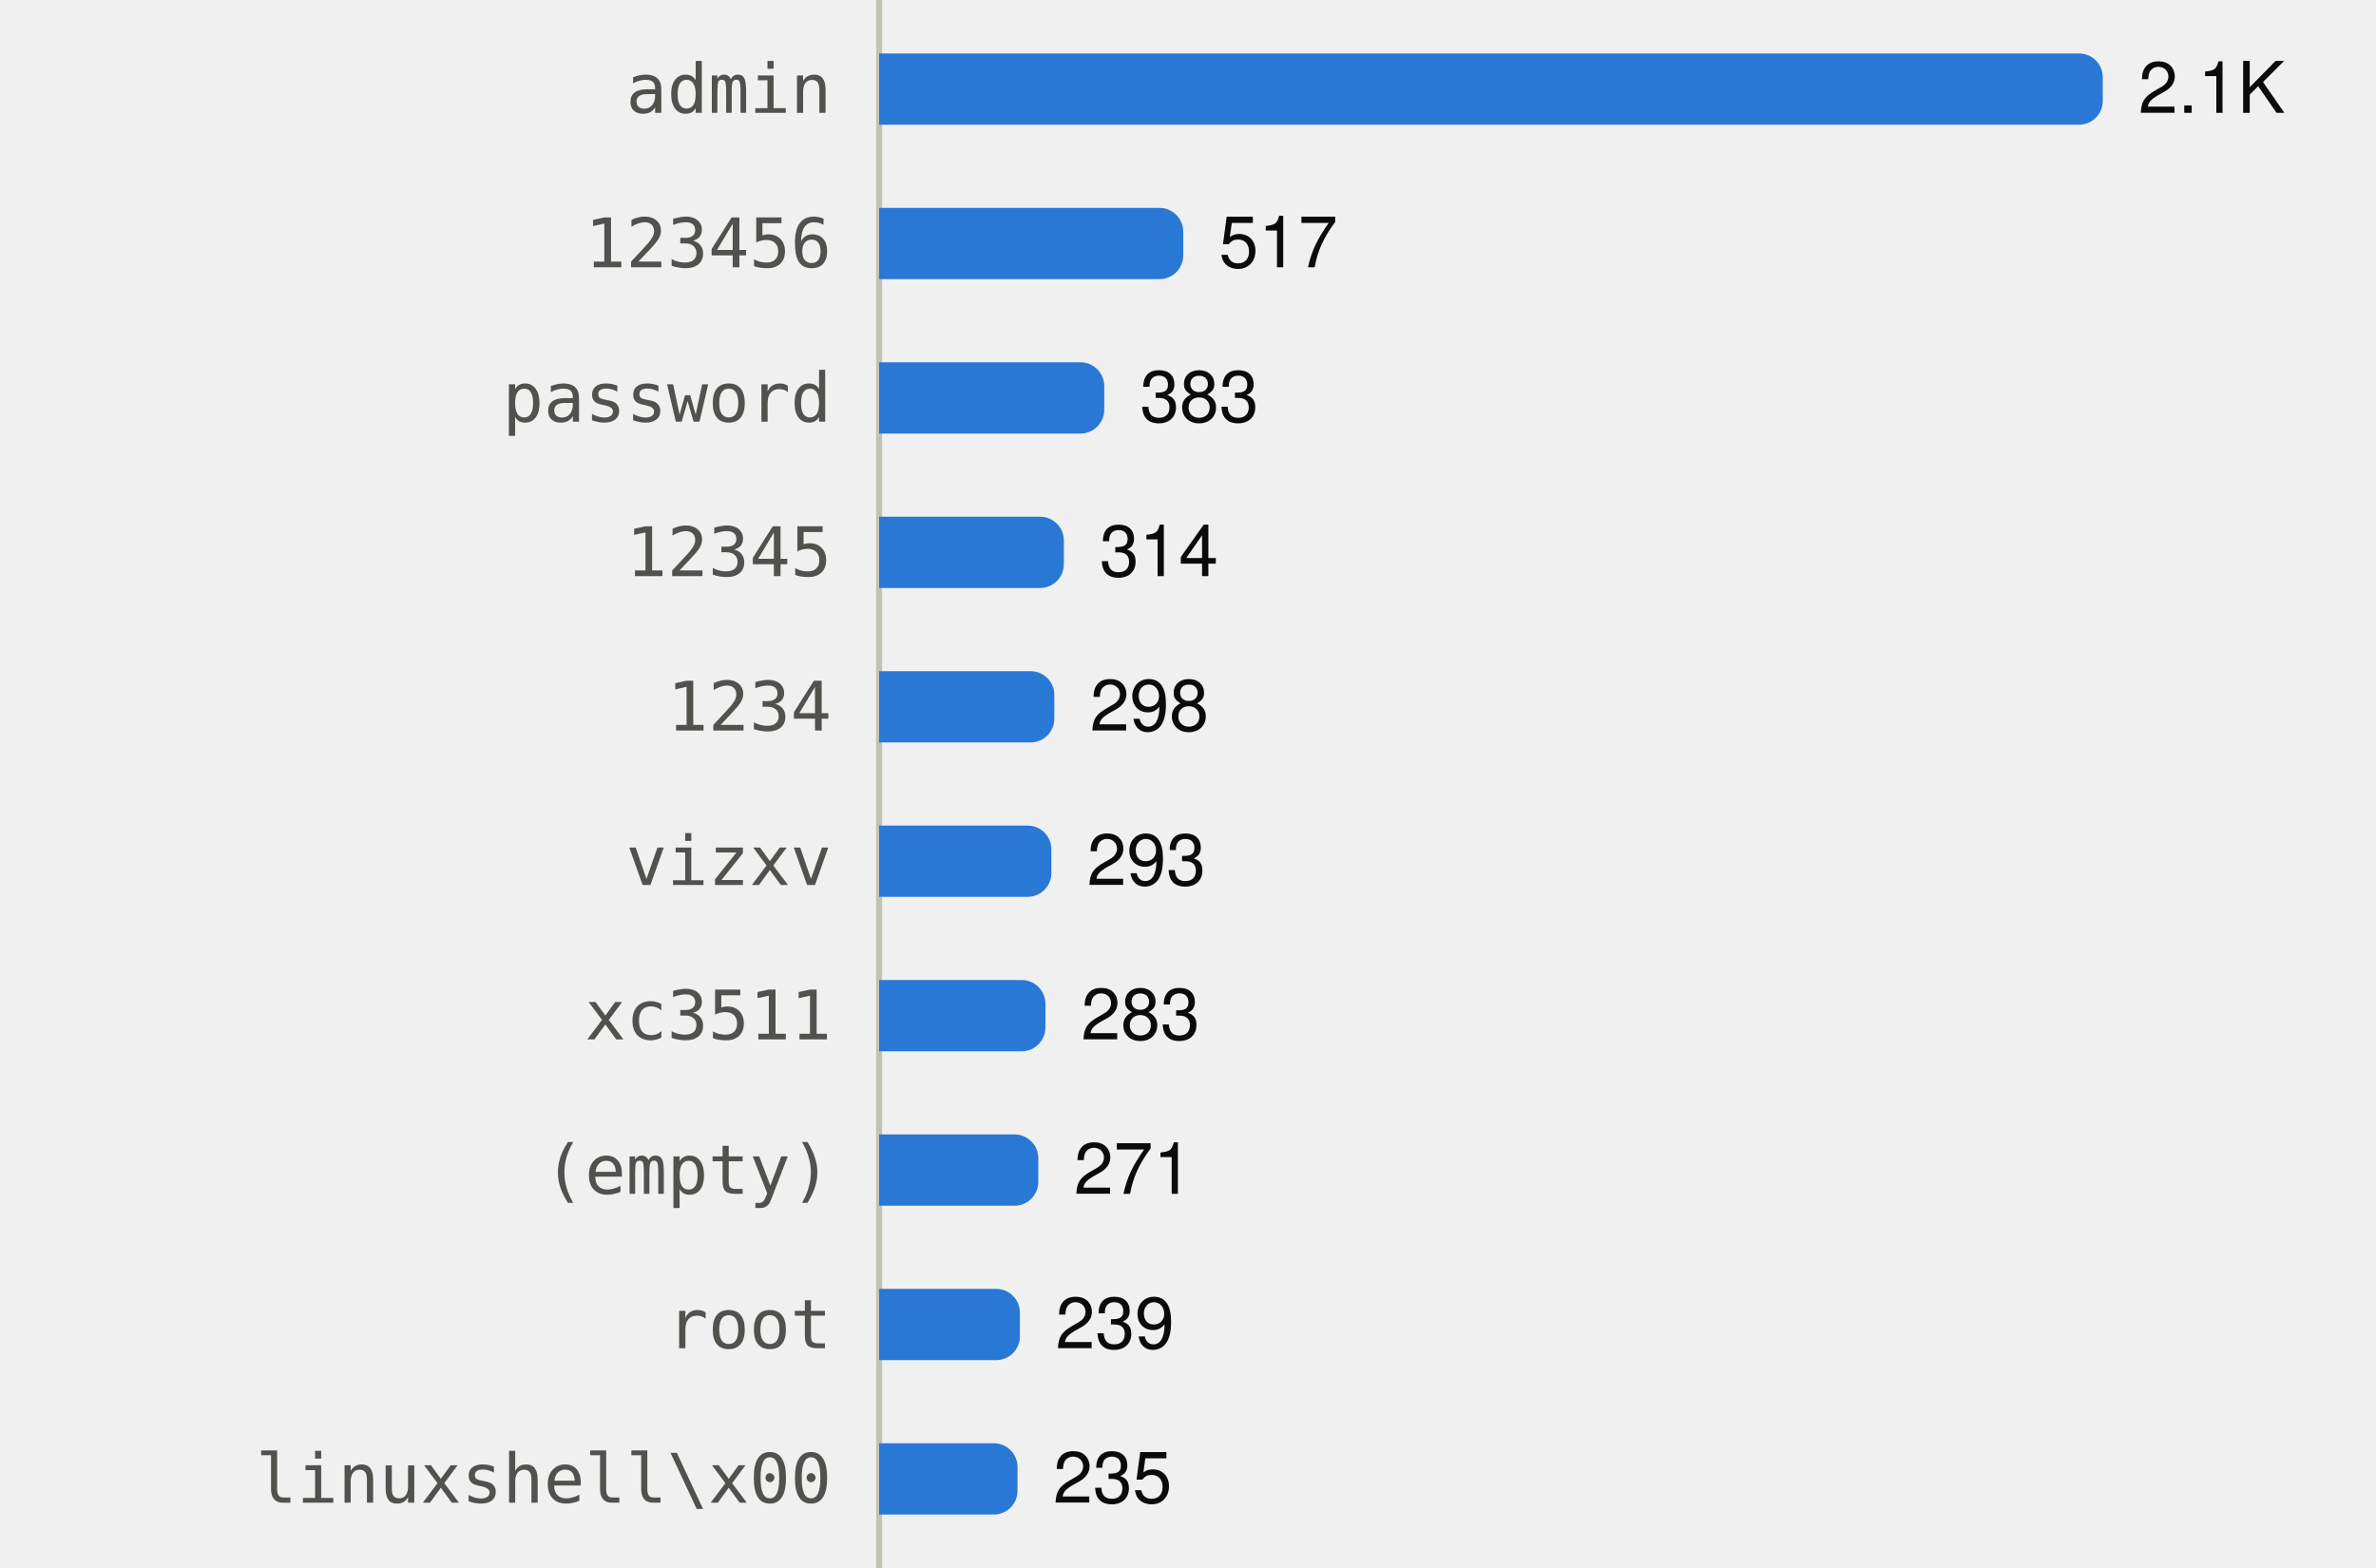
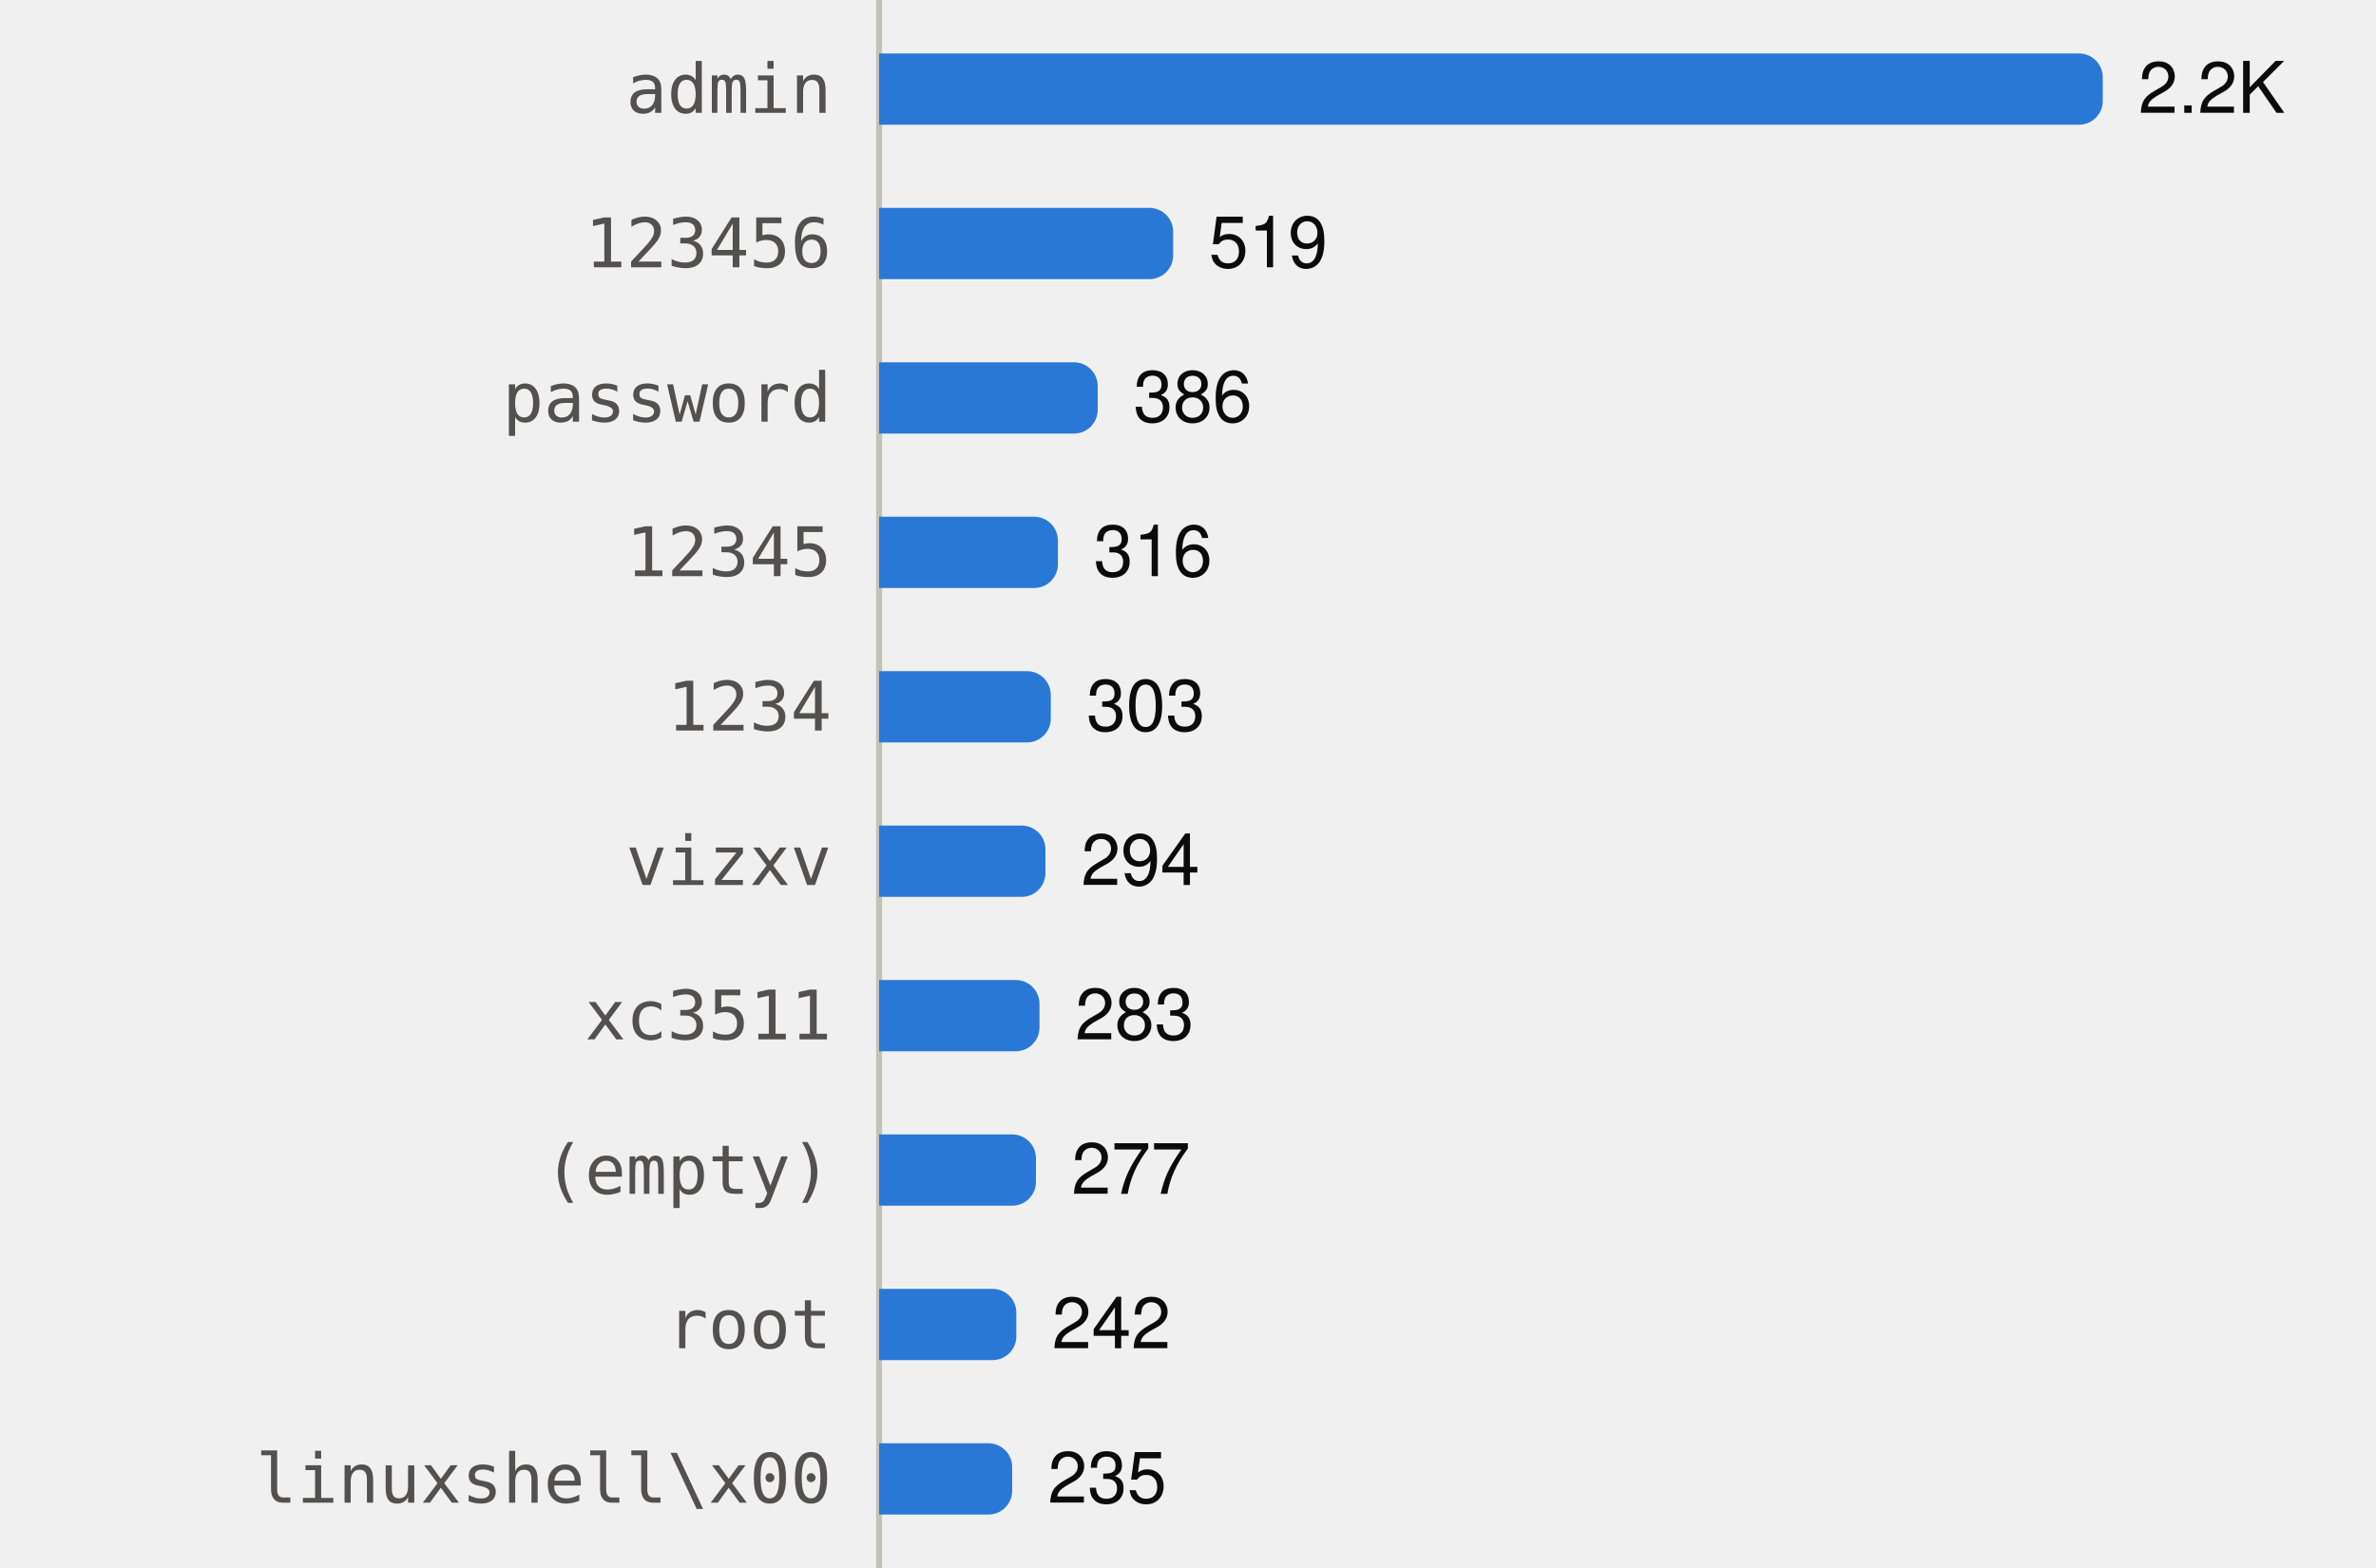
<svg xmlns="http://www.w3.org/2000/svg" viewBox="0 0 400 264" width="400" height="264" role="img">
  <style>
text{font-family:system-ui,-apple-system,"Segoe UI",Helvetica,Arial,sans-serif;font-size:12px}
.mono{font-family:ui-monospace,SFMono-Regular,Menlo,Consolas,monospace;font-size:11.5px}
.ink{fill:#0b0b0b}.ink2{fill:#52514e}.muted{fill:#898781}
.grid{stroke:#e1e0d9}.axis{stroke:#c3c2b7}
.mark{fill:#2a78d6}.line{stroke:#2a78d6;fill:none}.area{fill:#2a78d6;fill-opacity:.1}
.ring{stroke:#ffffff}
@media (prefers-color-scheme:dark){
.ink{fill:#f0efec}.ink2{fill:#c3c2b7}.grid{stroke:#2c2c2a}.axis{stroke:#383835}
.mark{fill:#3987e5}.line{stroke:#3987e5}.area{fill:#3987e5}.ring{stroke:#0d1117}}
</style>
  <line class="axis" x1="148" x2="148" y1="0" y2="264" />
  <text class="ink2 mono" x="140" y="19.0" text-anchor="end">admin</text>
  <path class="mark" d="M148.0,9.0H350.0A4,4 0 0 1 354.0,13.0V17.0A4,4 0 0 1 350.0,21.0H148.0Z" />
-   <text class="ink" x="360.0" y="19.0">2.1K</text>
+   <text class="ink" x="360.0" y="19.0">2.2K</text>
  <text class="ink2 mono" x="140" y="45.0" text-anchor="end">123456</text>
-   <path class="mark" d="M148.0,35.0H195.2A4,4 0 0 1 199.2,39.0V43.0A4,4 0 0 1 195.2,47.0H148.0Z" />
-   <text class="ink" x="205.2" y="45.0">517</text>
+   <path class="mark" d="M148.0,35.0H193.5A4,4 0 0 1 197.5,39.0V43.0A4,4 0 0 1 193.5,47.0H148.0Z" />
+   <text class="ink" x="203.5" y="45.0">519</text>
  <text class="ink2 mono" x="140" y="71.0" text-anchor="end">password</text>
-   <path class="mark" d="M148.0,61.0H181.9A4,4 0 0 1 185.9,65.0V69.0A4,4 0 0 1 181.9,73.0H148.0Z" />
-   <text class="ink" x="191.9" y="71.0">383</text>
+   <path class="mark" d="M148.0,61.0H180.8A4,4 0 0 1 184.8,65.0V69.0A4,4 0 0 1 180.8,73.0H148.0Z" />
+   <text class="ink" x="190.8" y="71.0">386</text>
  <text class="ink2 mono" x="140" y="97.0" text-anchor="end">12345</text>
-   <path class="mark" d="M148.0,87.0H175.1A4,4 0 0 1 179.1,91.0V95.0A4,4 0 0 1 175.1,99.0H148.0Z" />
-   <text class="ink" x="185.1" y="97.0">314</text>
+   <path class="mark" d="M148.0,87.0H174.1A4,4 0 0 1 178.1,91.0V95.0A4,4 0 0 1 174.1,99.0H148.0Z" />
+   <text class="ink" x="184.1" y="97.0">316</text>
  <text class="ink2 mono" x="140" y="123.0" text-anchor="end">1234</text>
-   <path class="mark" d="M148.0,113.0H173.5A4,4 0 0 1 177.5,117.0V121.0A4,4 0 0 1 173.5,125.0H148.0Z" />
-   <text class="ink" x="183.5" y="123.0">298</text>
+   <path class="mark" d="M148.0,113.0H172.9A4,4 0 0 1 176.9,117.0V121.0A4,4 0 0 1 172.9,125.0H148.0Z" />
+   <text class="ink" x="182.9" y="123.0">303</text>
  <text class="ink2 mono" x="140" y="149.0" text-anchor="end">vizxv</text>
-   <path class="mark" d="M148.0,139.0H173.0A4,4 0 0 1 177.0,143.0V147.0A4,4 0 0 1 173.0,151.0H148.0Z" />
-   <text class="ink" x="183.0" y="149.0">293</text>
+   <path class="mark" d="M148.0,139.0H172.0A4,4 0 0 1 176.0,143.0V147.0A4,4 0 0 1 172.0,151.0H148.0Z" />
+   <text class="ink" x="182.0" y="149.0">294</text>
  <text class="ink2 mono" x="140" y="175.0" text-anchor="end">xc3511</text>
-   <path class="mark" d="M148.0,165.0H172.0A4,4 0 0 1 176.0,169.0V173.0A4,4 0 0 1 172.0,177.0H148.0Z" />
-   <text class="ink" x="182.0" y="175.0">283</text>
+   <path class="mark" d="M148.0,165.0H171.0A4,4 0 0 1 175.0,169.0V173.0A4,4 0 0 1 171.0,177.0H148.0Z" />
+   <text class="ink" x="181.0" y="175.0">283</text>
  <text class="ink2 mono" x="140" y="201.0" text-anchor="end">(empty)</text>
-   <path class="mark" d="M148.0,191.0H170.8A4,4 0 0 1 174.8,195.0V199.0A4,4 0 0 1 170.8,203.0H148.0Z" />
-   <text class="ink" x="180.8" y="201.0">271</text>
+   <path class="mark" d="M148.0,191.0H170.4A4,4 0 0 1 174.4,195.0V199.0A4,4 0 0 1 170.4,203.0H148.0Z" />
+   <text class="ink" x="180.4" y="201.0">277</text>
  <text class="ink2 mono" x="140" y="227.0" text-anchor="end">root</text>
-   <path class="mark" d="M148.0,217.0H167.7A4,4 0 0 1 171.7,221.0V225.0A4,4 0 0 1 167.7,229.0H148.0Z" />
-   <text class="ink" x="177.7" y="227.0">239</text>
+   <path class="mark" d="M148.0,217.0H167.1A4,4 0 0 1 171.1,221.0V225.0A4,4 0 0 1 167.1,229.0H148.0Z" />
+   <text class="ink" x="177.1" y="227.0">242</text>
  <text class="ink2 mono" x="140" y="253.0" text-anchor="end">linuxshell\x00</text>
-   <path class="mark" d="M148.0,243.0H167.3A4,4 0 0 1 171.3,247.0V251.0A4,4 0 0 1 167.3,255.0H148.0Z" />
-   <text class="ink" x="177.3" y="253.0">235</text>
+   <path class="mark" d="M148.0,243.0H166.4A4,4 0 0 1 170.4,247.0V251.0A4,4 0 0 1 166.4,255.0H148.0Z" />
+   <text class="ink" x="176.4" y="253.0">235</text>
</svg>
